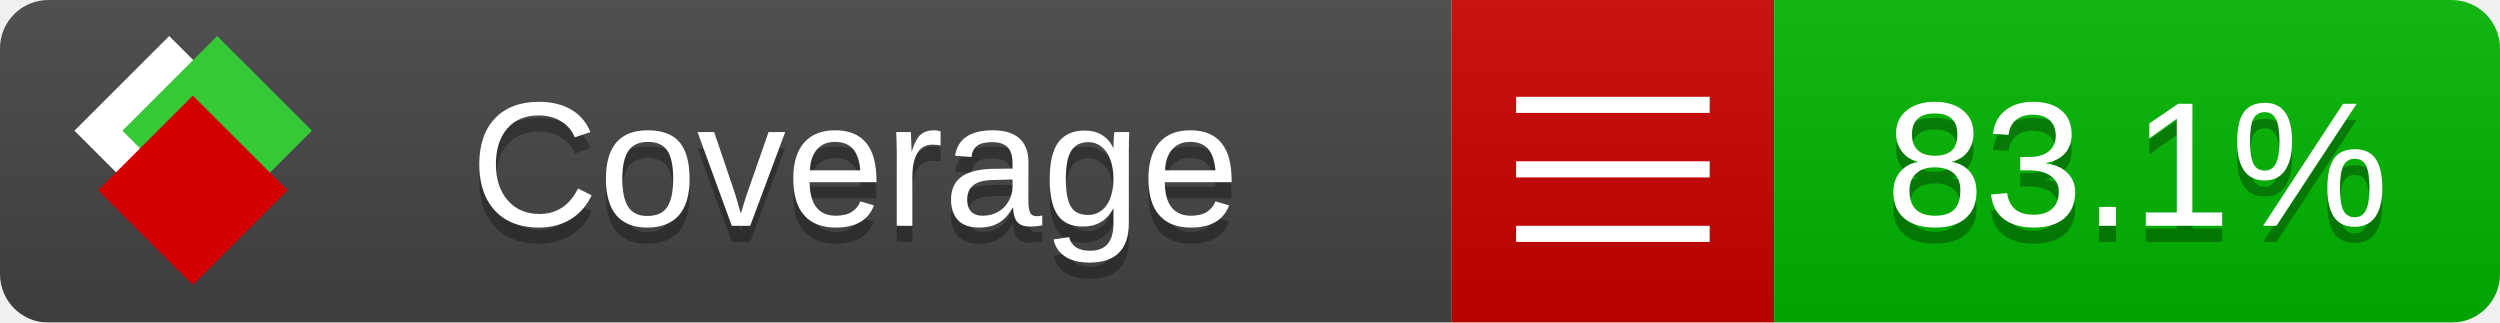
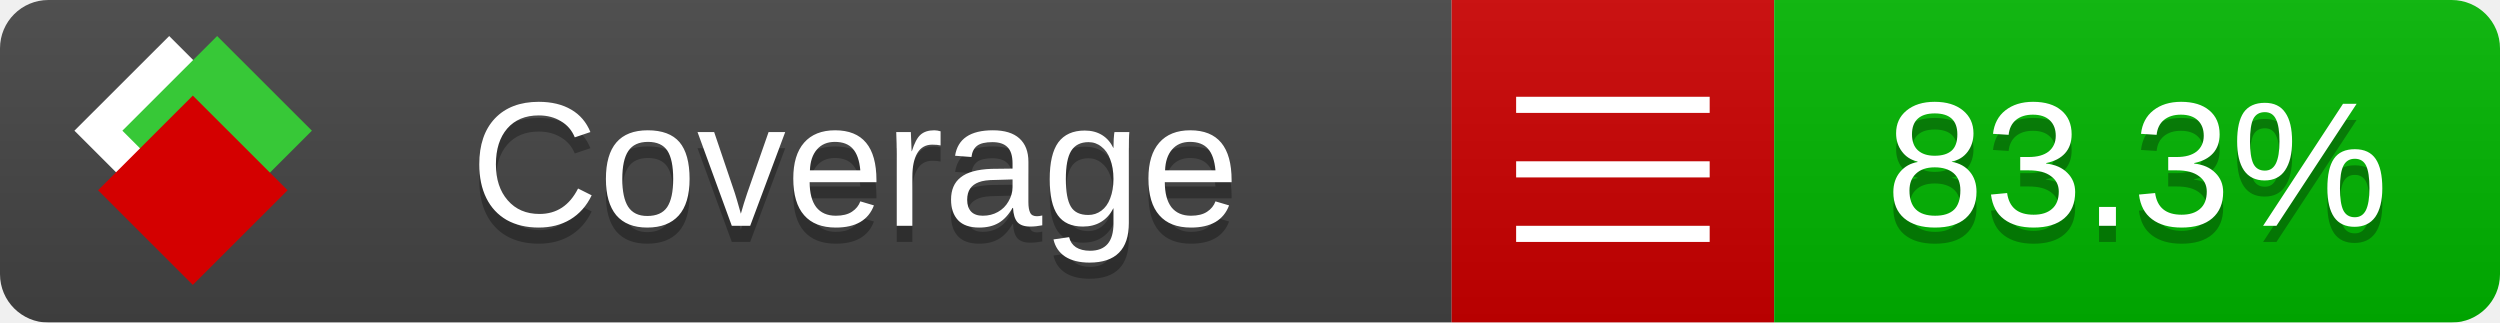
<svg xmlns="http://www.w3.org/2000/svg" xmlns:xlink="http://www.w3.org/1999/xlink" width="155" height="20">
  <style type="text/css">
          
            @keyframes fade1 {
                0% { visibility: visible; opacity: 1; }
               23% { visibility: visible; opacity: 1; }
               25% { visibility: hidden; opacity: 0; }
               48% { visibility: hidden; opacity: 0; }
               50% { visibility: hidden; opacity: 0; }
               73% { visibility: hidden; opacity: 0; }
               75% { visibility: hidden; opacity: 0; }
               98% { visibility: hidden; opacity: 0; }
              100% { visibility: visible; opacity: 1; }
            }
            @keyframes fade2 {
                0% { visibility: hidden; opacity: 0; }
               23% { visibility: hidden; opacity: 0; }
               25% { visibility: visible; opacity: 1; }
               48% { visibility: visible; opacity: 1; }
               50% { visibility: hidden; opacity: 0; }
               73% { visibility: hidden; opacity: 0; }
               75% { visibility: hidden; opacity: 0; }
               98% { visibility: hidden; opacity: 0; }
              100% { visibility: hidden; opacity: 0; }
            }
            @keyframes fade3 {
                0% { visibility: hidden; opacity: 0; }
               23% { visibility: hidden; opacity: 0; }
               25% { visibility: hidden; opacity: 0; }
               48% { visibility: hidden; opacity: 0; }
               50% { visibility: visible; opacity: 1; }
               73% { visibility: visible; opacity: 1; }
               75% { visibility: hidden; opacity: 0; }
               98% { visibility: hidden; opacity: 0; }
              100% { visibility: hidden; opacity: 0; }
            }
            @keyframes fade4 {
                0% { visibility: hidden; opacity: 0; }
               23% { visibility: hidden; opacity: 0; }
               25% { visibility: hidden; opacity: 0; }
               48% { visibility: hidden; opacity: 0; }
               50% { visibility: hidden; opacity: 0; }
               73% { visibility: hidden; opacity: 0; }
               75% { visibility: visible; opacity: 1; }
               98% { visibility: visible; opacity: 1; }
              100% { visibility: hidden; opacity: 0; }
            }
            .linecoverage {
                animation-duration: 15s;
                animation-name: fade1;
                animation-iteration-count: infinite;
            }
            .branchcoverage {
                animation-duration: 15s;
                animation-name: fade2;
                animation-iteration-count: infinite;
            }
            .methodcoverage {
                animation-duration: 15s;
                animation-name: fade3;
                animation-iteration-count: infinite;
            }
            .fullmethodcoverage {
                animation-duration: 15s;
                animation-name: fade4;
                animation-iteration-count: infinite;
            }
          
    </style>
  <defs>
    <linearGradient id="gradient" x2="0" y2="100%">
      <stop offset="0" stop-color="#bbb" stop-opacity=".1" />
      <stop offset="1" stop-opacity=".1" />
    </linearGradient>
    <linearGradient id="c">
      <stop offset="0" stop-color="#d40000" />
      <stop offset="1" stop-color="#ff2a2a" />
    </linearGradient>
    <linearGradient id="a">
      <stop offset="0" stop-color="#e0e0de" />
      <stop offset="1" stop-color="#fff" />
    </linearGradient>
    <linearGradient id="b">
      <stop offset="0" stop-color="#37c837" />
      <stop offset="1" stop-color="#217821" />
    </linearGradient>
    <linearGradient xlink:href="#a" id="e" x1="106.44" x2="69.96" y1="-11.96" y2="-46.84" gradientTransform="matrix(-.8426 -.00045 -.00045 -.8426 -94.27 -75.82)" gradientUnits="userSpaceOnUse" />
    <linearGradient xlink:href="#b" id="f" x1="56.19" x2="77.97" y1="-23.45" y2="10.62" gradientTransform="matrix(.8426 .00045 .00045 .8426 94.27 75.82)" gradientUnits="userSpaceOnUse" />
    <linearGradient xlink:href="#c" id="g" x1="79.98" x2="132.9" y1="10.79" y2="10.79" gradientTransform="matrix(.8426 .00045 .00045 .8426 94.27 75.82)" gradientUnits="userSpaceOnUse" />
    <mask id="mask">
      <rect width="155" height="20" rx="3" fill="#fff" />
    </mask>
    <g id="icon" transform="matrix(.04486 0 0 .04481 -.48 -.63)">
      <rect width="52.92" height="52.92" x="-109.72" y="-27.13" fill="url(#e)" transform="rotate(-135)" />
      <rect width="52.92" height="52.92" x="70.19" y="-39.18" fill="url(#f)" transform="rotate(45)" />
      <rect width="52.92" height="52.92" x="80.05" y="-15.74" fill="url(#g)" transform="rotate(45)" />
    </g>
  </defs>
  <g mask="url(#mask)">
    <rect x="0" y="0" width="90" height="20" fill="#444" />
    <rect x="90" y="0" width="20" height="20" fill="#c00" />
    <rect x="110" y="0" width="45" height="20" fill="#00B600" />
    <rect x="0" y="0" width="155" height="20" fill="url(#gradient)" />
  </g>
  <g>
    <path class="" stroke="#fff" d="M94 6.5 h12 M94 10.5 h12 M94 14.5 h12" />
  </g>
  <g fill="#fff" text-anchor="middle" font-family="Verdana,Arial,Geneva,sans-serif" font-size="11">
    <a xlink:href="https://github.com/danielpalme/ReportGenerator" target="_top">
      <use xlink:href="#icon" transform="translate(3,1) scale(3.5)" />
    </a>
    <text x="53" y="15" fill="#010101" fill-opacity=".3">Coverage</text>
    <text x="53" y="14" fill="#fff">Coverage</text>
-     <text class="" x="132.5" y="15" fill="#010101" fill-opacity=".3">83.1%</text>
-     <text class="" x="132.5" y="14">83.1%</text>
+     <text class="" x="132.5" y="15" fill="#010101" fill-opacity=".3">83.3%</text>
+     <text class="" x="132.5" y="14">83.3%</text>
  </g>
  <g>
    <rect class="" x="90" y="0" width="65" height="20" fill-opacity="0" />
  </g>
</svg>
